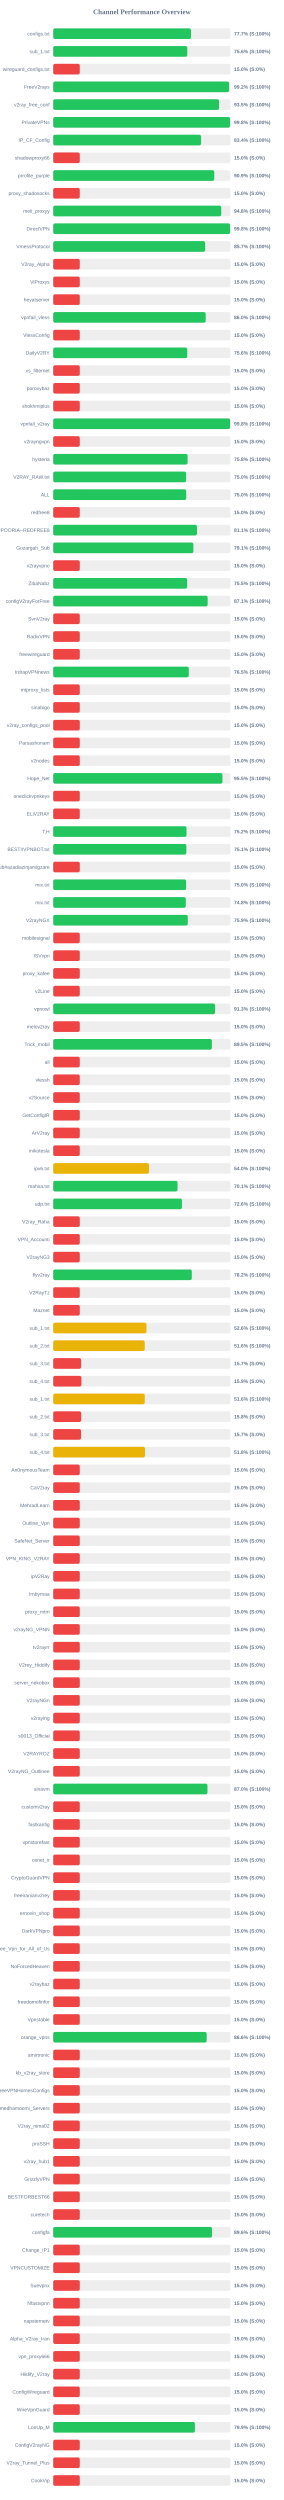
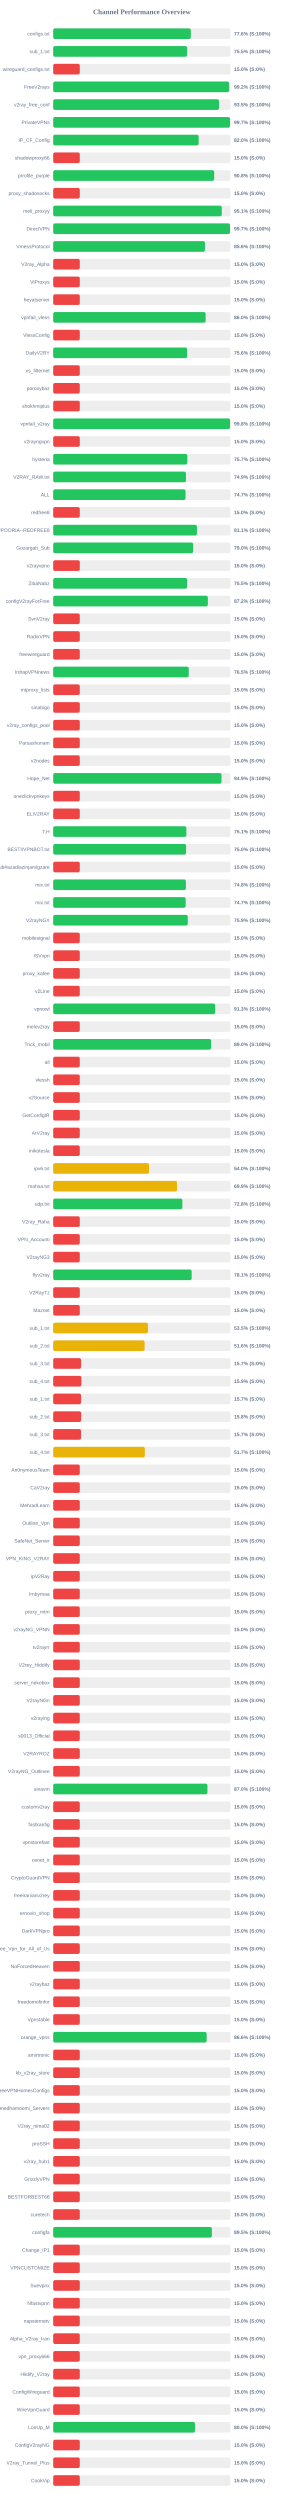
<svg xmlns="http://www.w3.org/2000/svg" width="800" height="7050" version="1.1">
  <style>
        .row { font: 14px Arial; fill: #64748b; }
        .score { font: bold 14px Arial; fill: #64748b; }
    </style>
  <text x="400" y="40" text-anchor="middle" font-size="20px" font-weight="bold" fill="#64748b">Channel Performance Overview</text>
  <rect x="150" y="80" width="500" height="30" fill="#eee" rx="5" />
-   <rect x="150" y="80" width="388.5" height="30" fill="#22c55e" rx="5" />
+   <rect x="150" y="80" width="388.1" height="30" fill="#22c55e" rx="5" />
  <text x="140" y="100" text-anchor="end" class="row">configs.txt</text>
-   <text x="660" y="100" text-anchor="start" class="score">77.7% (S:100%)</text>
+   <text x="660" y="100" text-anchor="start" class="score">77.6% (S:100%)</text>
  <rect x="150" y="130" width="500" height="30" fill="#eee" rx="5" />
-   <rect x="150" y="130" width="378.2" height="30" fill="#22c55e" rx="5" />
+   <rect x="150" y="130" width="377.75" height="30" fill="#22c55e" rx="5" />
  <text x="140" y="150" text-anchor="end" class="row">sub_1.txt</text>
-   <text x="660" y="150" text-anchor="start" class="score">75.6% (S:100%)</text>
+   <text x="660" y="150" text-anchor="start" class="score">75.5% (S:100%)</text>
  <rect x="150" y="180" width="500" height="30" fill="#eee" rx="5" />
  <rect x="150" y="180" width="75.0" height="30" fill="#ef4444" rx="5" />
  <text x="140" y="200" text-anchor="end" class="row">wireguard_configs.txt</text>
  <text x="660" y="200" text-anchor="start" class="score">15.0% (S:0%)</text>
  <rect x="150" y="230" width="500" height="30" fill="#eee" rx="5" />
  <rect x="150" y="230" width="495.9" height="30" fill="#22c55e" rx="5" />
  <text x="140" y="250" text-anchor="end" class="row">FreeV2rays</text>
  <text x="660" y="250" text-anchor="start" class="score">99.2% (S:100%)</text>
  <rect x="150" y="280" width="500" height="30" fill="#eee" rx="5" />
-   <rect x="150" y="280" width="467.7" height="30" fill="#22c55e" rx="5" />
+   <rect x="150" y="280" width="467.55" height="30" fill="#22c55e" rx="5" />
  <text x="140" y="300" text-anchor="end" class="row">v2ray_free_conf</text>
  <text x="660" y="300" text-anchor="start" class="score">93.5% (S:100%)</text>
  <rect x="150" y="330" width="500" height="30" fill="#eee" rx="5" />
-   <rect x="150" y="330" width="498.85" height="30" fill="#22c55e" rx="5" />
+   <rect x="150" y="330" width="498.6" height="30" fill="#22c55e" rx="5" />
  <text x="140" y="350" text-anchor="end" class="row">PrivateVPNs</text>
-   <text x="660" y="350" text-anchor="start" class="score">99.8% (S:100%)</text>
+   <text x="660" y="350" text-anchor="start" class="score">99.7% (S:100%)</text>
  <rect x="150" y="380" width="500" height="30" fill="#eee" rx="5" />
-   <rect x="150" y="380" width="416.9" height="30" fill="#22c55e" rx="5" />
+   <rect x="150" y="380" width="410.2" height="30" fill="#22c55e" rx="5" />
  <text x="140" y="400" text-anchor="end" class="row">IP_CF_Config</text>
-   <text x="660" y="400" text-anchor="start" class="score">83.4% (S:100%)</text>
+   <text x="660" y="400" text-anchor="start" class="score">82.0% (S:100%)</text>
  <rect x="150" y="430" width="500" height="30" fill="#eee" rx="5" />
  <rect x="150" y="430" width="75.0" height="30" fill="#ef4444" rx="5" />
  <text x="140" y="450" text-anchor="end" class="row">shadowproxy66</text>
  <text x="660" y="450" text-anchor="start" class="score">15.0% (S:0%)</text>
  <rect x="150" y="480" width="500" height="30" fill="#eee" rx="5" />
-   <rect x="150" y="480" width="454.3" height="30" fill="#22c55e" rx="5" />
+   <rect x="150" y="480" width="454.05" height="30" fill="#22c55e" rx="5" />
  <text x="140" y="500" text-anchor="end" class="row">prrofile_purple</text>
-   <text x="660" y="500" text-anchor="start" class="score">90.9% (S:100%)</text>
+   <text x="660" y="500" text-anchor="start" class="score">90.8% (S:100%)</text>
  <rect x="150" y="530" width="500" height="30" fill="#eee" rx="5" />
  <rect x="150" y="530" width="75.0" height="30" fill="#ef4444" rx="5" />
  <text x="140" y="550" text-anchor="end" class="row">proxy_shadosocks</text>
  <text x="660" y="550" text-anchor="start" class="score">15.0% (S:0%)</text>
  <rect x="150" y="580" width="500" height="30" fill="#eee" rx="5" />
-   <rect x="150" y="580" width="473.95" height="30" fill="#22c55e" rx="5" />
+   <rect x="150" y="580" width="475.45" height="30" fill="#22c55e" rx="5" />
  <text x="140" y="600" text-anchor="end" class="row">meli_proxyy</text>
-   <text x="660" y="600" text-anchor="start" class="score">94.8% (S:100%)</text>
+   <text x="660" y="600" text-anchor="start" class="score">95.1% (S:100%)</text>
  <rect x="150" y="630" width="500" height="30" fill="#eee" rx="5" />
-   <rect x="150" y="630" width="498.85" height="30" fill="#22c55e" rx="5" />
+   <rect x="150" y="630" width="498.6" height="30" fill="#22c55e" rx="5" />
  <text x="140" y="650" text-anchor="end" class="row">DirectVPN</text>
-   <text x="660" y="650" text-anchor="start" class="score">99.8% (S:100%)</text>
+   <text x="660" y="650" text-anchor="start" class="score">99.7% (S:100%)</text>
  <rect x="150" y="680" width="500" height="30" fill="#eee" rx="5" />
-   <rect x="150" y="680" width="428.5" height="30" fill="#22c55e" rx="5" />
+   <rect x="150" y="680" width="428.0" height="30" fill="#22c55e" rx="5" />
  <text x="140" y="700" text-anchor="end" class="row">VmessProtocol</text>
-   <text x="660" y="700" text-anchor="start" class="score">85.7% (S:100%)</text>
+   <text x="660" y="700" text-anchor="start" class="score">85.6% (S:100%)</text>
  <rect x="150" y="730" width="500" height="30" fill="#eee" rx="5" />
  <rect x="150" y="730" width="75.0" height="30" fill="#ef4444" rx="5" />
  <text x="140" y="750" text-anchor="end" class="row">V2ray_Alpha</text>
  <text x="660" y="750" text-anchor="start" class="score">15.0% (S:0%)</text>
  <rect x="150" y="780" width="500" height="30" fill="#eee" rx="5" />
  <rect x="150" y="780" width="75.0" height="30" fill="#ef4444" rx="5" />
  <text x="140" y="800" text-anchor="end" class="row">ViProxys</text>
  <text x="660" y="800" text-anchor="start" class="score">15.0% (S:0%)</text>
  <rect x="150" y="830" width="500" height="30" fill="#eee" rx="5" />
  <rect x="150" y="830" width="75.0" height="30" fill="#ef4444" rx="5" />
  <text x="140" y="850" text-anchor="end" class="row">heyatserver</text>
  <text x="660" y="850" text-anchor="start" class="score">15.0% (S:0%)</text>
  <rect x="150" y="880" width="500" height="30" fill="#eee" rx="5" />
-   <rect x="150" y="880" width="430.0" height="30" fill="#22c55e" rx="5" />
+   <rect x="150" y="880" width="429.95" height="30" fill="#22c55e" rx="5" />
  <text x="140" y="900" text-anchor="end" class="row">vpnfail_vless</text>
  <text x="660" y="900" text-anchor="start" class="score">86.0% (S:100%)</text>
  <rect x="150" y="930" width="500" height="30" fill="#eee" rx="5" />
  <rect x="150" y="930" width="75.0" height="30" fill="#ef4444" rx="5" />
  <text x="140" y="950" text-anchor="end" class="row">VlessConfig</text>
  <text x="660" y="950" text-anchor="start" class="score">15.0% (S:0%)</text>
  <rect x="150" y="980" width="500" height="30" fill="#eee" rx="5" />
-   <rect x="150" y="980" width="378.1" height="30" fill="#22c55e" rx="5" />
+   <rect x="150" y="980" width="377.8" height="30" fill="#22c55e" rx="5" />
  <text x="140" y="1000" text-anchor="end" class="row">DailyV2RY</text>
  <text x="660" y="1000" text-anchor="start" class="score">75.6% (S:100%)</text>
  <rect x="150" y="1030" width="500" height="30" fill="#eee" rx="5" />
  <rect x="150" y="1030" width="75.0" height="30" fill="#ef4444" rx="5" />
  <text x="140" y="1050" text-anchor="end" class="row">xs_filternet</text>
  <text x="660" y="1050" text-anchor="start" class="score">15.0% (S:0%)</text>
  <rect x="150" y="1080" width="500" height="30" fill="#eee" rx="5" />
  <rect x="150" y="1080" width="75.0" height="30" fill="#ef4444" rx="5" />
  <text x="140" y="1100" text-anchor="end" class="row">poroxybaz</text>
  <text x="660" y="1100" text-anchor="start" class="score">15.0% (S:0%)</text>
  <rect x="150" y="1130" width="500" height="30" fill="#eee" rx="5" />
  <rect x="150" y="1130" width="75.0" height="30" fill="#ef4444" rx="5" />
  <text x="140" y="1150" text-anchor="end" class="row">shokhmiplus</text>
  <text x="660" y="1150" text-anchor="start" class="score">15.0% (S:0%)</text>
  <rect x="150" y="1180" width="500" height="30" fill="#eee" rx="5" />
-   <rect x="150" y="1180" width="498.85" height="30" fill="#22c55e" rx="5" />
+   <rect x="150" y="1180" width="498.8" height="30" fill="#22c55e" rx="5" />
  <text x="140" y="1200" text-anchor="end" class="row">vpnfail_v2ray</text>
  <text x="660" y="1200" text-anchor="start" class="score">99.8% (S:100%)</text>
  <rect x="150" y="1230" width="500" height="30" fill="#eee" rx="5" />
  <rect x="150" y="1230" width="75.0" height="30" fill="#ef4444" rx="5" />
  <text x="140" y="1250" text-anchor="end" class="row">v2rayngvpn</text>
  <text x="660" y="1250" text-anchor="start" class="score">15.0% (S:0%)</text>
  <rect x="150" y="1280" width="500" height="30" fill="#eee" rx="5" />
-   <rect x="150" y="1280" width="379.05" height="30" fill="#22c55e" rx="5" />
+   <rect x="150" y="1280" width="378.3" height="30" fill="#22c55e" rx="5" />
  <text x="140" y="1300" text-anchor="end" class="row">hysteria</text>
-   <text x="660" y="1300" text-anchor="start" class="score">75.8% (S:100%)</text>
+   <text x="660" y="1300" text-anchor="start" class="score">75.7% (S:100%)</text>
  <rect x="150" y="1330" width="500" height="30" fill="#eee" rx="5" />
-   <rect x="150" y="1330" width="374.75" height="30" fill="#22c55e" rx="5" />
+   <rect x="150" y="1330" width="374.45" height="30" fill="#22c55e" rx="5" />
  <text x="140" y="1350" text-anchor="end" class="row">V2RAY_RAW.txt</text>
-   <text x="660" y="1350" text-anchor="start" class="score">75.0% (S:100%)</text>
+   <text x="660" y="1350" text-anchor="start" class="score">74.9% (S:100%)</text>
  <rect x="150" y="1380" width="500" height="30" fill="#eee" rx="5" />
-   <rect x="150" y="1380" width="375.15" height="30" fill="#22c55e" rx="5" />
+   <rect x="150" y="1380" width="373.25" height="30" fill="#22c55e" rx="5" />
  <text x="140" y="1400" text-anchor="end" class="row">ALL</text>
-   <text x="660" y="1400" text-anchor="start" class="score">75.0% (S:100%)</text>
+   <text x="660" y="1400" text-anchor="start" class="score">74.7% (S:100%)</text>
  <rect x="150" y="1430" width="500" height="30" fill="#eee" rx="5" />
  <rect x="150" y="1430" width="75.0" height="30" fill="#ef4444" rx="5" />
  <text x="140" y="1450" text-anchor="end" class="row">redfree8</text>
  <text x="660" y="1450" text-anchor="start" class="score">15.0% (S:0%)</text>
  <rect x="150" y="1480" width="500" height="30" fill="#eee" rx="5" />
-   <rect x="150" y="1480" width="405.45" height="30" fill="#22c55e" rx="5" />
+   <rect x="150" y="1480" width="405.35" height="30" fill="#22c55e" rx="5" />
  <text x="140" y="1500" text-anchor="end" class="row">POORIA--REDFREE8.txt#POORIA--REDFREE8</text>
  <text x="660" y="1500" text-anchor="start" class="score">81.1% (S:100%)</text>
  <rect x="150" y="1530" width="500" height="30" fill="#eee" rx="5" />
-   <rect x="150" y="1530" width="395.3" height="30" fill="#22c55e" rx="5" />
+   <rect x="150" y="1530" width="394.75" height="30" fill="#22c55e" rx="5" />
  <text x="140" y="1550" text-anchor="end" class="row">Gozargah_Sub</text>
-   <text x="660" y="1550" text-anchor="start" class="score">79.1% (S:100%)</text>
+   <text x="660" y="1550" text-anchor="start" class="score">79.0% (S:100%)</text>
  <rect x="150" y="1580" width="500" height="30" fill="#eee" rx="5" />
  <rect x="150" y="1580" width="75.0" height="30" fill="#ef4444" rx="5" />
  <text x="140" y="1600" text-anchor="end" class="row">v2rayvpno</text>
  <text x="660" y="1600" text-anchor="start" class="score">15.0% (S:0%)</text>
  <rect x="150" y="1630" width="500" height="30" fill="#eee" rx="5" />
-   <rect x="150" y="1630" width="377.75" height="30" fill="#22c55e" rx="5" />
+   <rect x="150" y="1630" width="377.7" height="30" fill="#22c55e" rx="5" />
  <text x="140" y="1650" text-anchor="end" class="row">ZibaNabz</text>
  <text x="660" y="1650" text-anchor="start" class="score">75.5% (S:100%)</text>
  <rect x="150" y="1680" width="500" height="30" fill="#eee" rx="5" />
-   <rect x="150" y="1680" width="435.6" height="30" fill="#22c55e" rx="5" />
+   <rect x="150" y="1680" width="436.15" height="30" fill="#22c55e" rx="5" />
  <text x="140" y="1700" text-anchor="end" class="row">configV2rayForFree</text>
-   <text x="660" y="1700" text-anchor="start" class="score">87.1% (S:100%)</text>
+   <text x="660" y="1700" text-anchor="start" class="score">87.2% (S:100%)</text>
  <rect x="150" y="1730" width="500" height="30" fill="#eee" rx="5" />
  <rect x="150" y="1730" width="75.0" height="30" fill="#ef4444" rx="5" />
  <text x="140" y="1750" text-anchor="end" class="row">SvnV2ray</text>
  <text x="660" y="1750" text-anchor="start" class="score">15.0% (S:0%)</text>
  <rect x="150" y="1780" width="500" height="30" fill="#eee" rx="5" />
  <rect x="150" y="1780" width="75.0" height="30" fill="#ef4444" rx="5" />
  <text x="140" y="1800" text-anchor="end" class="row">RadixVPN</text>
  <text x="660" y="1800" text-anchor="start" class="score">15.0% (S:0%)</text>
  <rect x="150" y="1830" width="500" height="30" fill="#eee" rx="5" />
  <rect x="150" y="1830" width="75.0" height="30" fill="#ef4444" rx="5" />
  <text x="140" y="1850" text-anchor="end" class="row">freewireguard</text>
  <text x="660" y="1850" text-anchor="start" class="score">15.0% (S:0%)</text>
  <rect x="150" y="1880" width="500" height="30" fill="#eee" rx="5" />
-   <rect x="150" y="1880" width="382.3" height="30" fill="#22c55e" rx="5" />
+   <rect x="150" y="1880" width="382.25" height="30" fill="#22c55e" rx="5" />
  <text x="140" y="1900" text-anchor="end" class="row">IrdrapVPNnews</text>
  <text x="660" y="1900" text-anchor="start" class="score">76.5% (S:100%)</text>
  <rect x="150" y="1930" width="500" height="30" fill="#eee" rx="5" />
  <rect x="150" y="1930" width="75.0" height="30" fill="#ef4444" rx="5" />
  <text x="140" y="1950" text-anchor="end" class="row">mtproxy_lists</text>
  <text x="660" y="1950" text-anchor="start" class="score">15.0% (S:0%)</text>
  <rect x="150" y="1980" width="500" height="30" fill="#eee" rx="5" />
  <rect x="150" y="1980" width="75.0" height="30" fill="#ef4444" rx="5" />
  <text x="140" y="2000" text-anchor="end" class="row">sinabigo</text>
  <text x="660" y="2000" text-anchor="start" class="score">15.0% (S:0%)</text>
  <rect x="150" y="2030" width="500" height="30" fill="#eee" rx="5" />
  <rect x="150" y="2030" width="75.0" height="30" fill="#ef4444" rx="5" />
  <text x="140" y="2050" text-anchor="end" class="row">v2ray_configs_pool</text>
  <text x="660" y="2050" text-anchor="start" class="score">15.0% (S:0%)</text>
  <rect x="150" y="2080" width="500" height="30" fill="#eee" rx="5" />
  <rect x="150" y="2080" width="75.0" height="30" fill="#ef4444" rx="5" />
  <text x="140" y="2100" text-anchor="end" class="row">Parsashonam</text>
  <text x="660" y="2100" text-anchor="start" class="score">15.0% (S:0%)</text>
  <rect x="150" y="2130" width="500" height="30" fill="#eee" rx="5" />
  <rect x="150" y="2130" width="75.0" height="30" fill="#ef4444" rx="5" />
  <text x="140" y="2150" text-anchor="end" class="row">v2nodes</text>
  <text x="660" y="2150" text-anchor="start" class="score">15.0% (S:0%)</text>
  <rect x="150" y="2180" width="500" height="30" fill="#eee" rx="5" />
-   <rect x="150" y="2180" width="477.35" height="30" fill="#22c55e" rx="5" />
+   <rect x="150" y="2180" width="474.65" height="30" fill="#22c55e" rx="5" />
  <text x="140" y="2200" text-anchor="end" class="row">Hope_Net</text>
-   <text x="660" y="2200" text-anchor="start" class="score">95.5% (S:100%)</text>
+   <text x="660" y="2200" text-anchor="start" class="score">94.9% (S:100%)</text>
  <rect x="150" y="2230" width="500" height="30" fill="#eee" rx="5" />
  <rect x="150" y="2230" width="75.0" height="30" fill="#ef4444" rx="5" />
  <text x="140" y="2250" text-anchor="end" class="row">oneclickvpnkeys</text>
  <text x="660" y="2250" text-anchor="start" class="score">15.0% (S:0%)</text>
  <rect x="150" y="2280" width="500" height="30" fill="#eee" rx="5" />
  <rect x="150" y="2280" width="75.0" height="30" fill="#ef4444" rx="5" />
  <text x="140" y="2300" text-anchor="end" class="row">ELiV2RAY</text>
  <text x="660" y="2300" text-anchor="start" class="score">15.0% (S:0%)</text>
  <rect x="150" y="2330" width="500" height="30" fill="#eee" rx="5" />
-   <rect x="150" y="2330" width="376.05" height="30" fill="#22c55e" rx="5" />
+   <rect x="150" y="2330" width="375.6" height="30" fill="#22c55e" rx="5" />
  <text x="140" y="2350" text-anchor="end" class="row">T,H</text>
-   <text x="660" y="2350" text-anchor="start" class="score">75.2% (S:100%)</text>
+   <text x="660" y="2350" text-anchor="start" class="score">75.1% (S:100%)</text>
  <rect x="150" y="2380" width="500" height="30" fill="#eee" rx="5" />
-   <rect x="150" y="2380" width="375.45" height="30" fill="#22c55e" rx="5" />
+   <rect x="150" y="2380" width="374.75" height="30" fill="#22c55e" rx="5" />
  <text x="140" y="2400" text-anchor="end" class="row">BESTIIVPNBOT.txt</text>
-   <text x="660" y="2400" text-anchor="start" class="score">75.1% (S:100%)</text>
+   <text x="660" y="2400" text-anchor="start" class="score">75.0% (S:100%)</text>
  <rect x="150" y="2430" width="500" height="30" fill="#eee" rx="5" />
  <rect x="150" y="2430" width="75.0" height="30" fill="#ef4444" rx="5" />
  <text x="140" y="2450" text-anchor="end" class="row">Sub#azadiazinjamigzare</text>
  <text x="660" y="2450" text-anchor="start" class="score">15.0% (S:0%)</text>
  <rect x="150" y="2480" width="500" height="30" fill="#eee" rx="5" />
-   <rect x="150" y="2480" width="374.75" height="30" fill="#22c55e" rx="5" />
+   <rect x="150" y="2480" width="374.2" height="30" fill="#22c55e" rx="5" />
  <text x="140" y="2500" text-anchor="end" class="row">mix.txt</text>
-   <text x="660" y="2500" text-anchor="start" class="score">75.0% (S:100%)</text>
+   <text x="660" y="2500" text-anchor="start" class="score">74.8% (S:100%)</text>
  <rect x="150" y="2530" width="500" height="30" fill="#eee" rx="5" />
-   <rect x="150" y="2530" width="373.9" height="30" fill="#22c55e" rx="5" />
+   <rect x="150" y="2530" width="373.6" height="30" fill="#22c55e" rx="5" />
  <text x="140" y="2550" text-anchor="end" class="row">mix.txt</text>
-   <text x="660" y="2550" text-anchor="start" class="score">74.8% (S:100%)</text>
+   <text x="660" y="2550" text-anchor="start" class="score">74.7% (S:100%)</text>
  <rect x="150" y="2580" width="500" height="30" fill="#eee" rx="5" />
  <rect x="150" y="2580" width="379.55" height="30" fill="#22c55e" rx="5" />
  <text x="140" y="2600" text-anchor="end" class="row">V2rayNGX</text>
  <text x="660" y="2600" text-anchor="start" class="score">75.9% (S:100%)</text>
  <rect x="150" y="2630" width="500" height="30" fill="#eee" rx="5" />
  <rect x="150" y="2630" width="75.0" height="30" fill="#ef4444" rx="5" />
  <text x="140" y="2650" text-anchor="end" class="row">mobilesignal</text>
  <text x="660" y="2650" text-anchor="start" class="score">15.0% (S:0%)</text>
  <rect x="150" y="2680" width="500" height="30" fill="#eee" rx="5" />
  <rect x="150" y="2680" width="75.0" height="30" fill="#ef4444" rx="5" />
  <text x="140" y="2700" text-anchor="end" class="row">ISVvpn</text>
  <text x="660" y="2700" text-anchor="start" class="score">15.0% (S:0%)</text>
  <rect x="150" y="2730" width="500" height="30" fill="#eee" rx="5" />
  <rect x="150" y="2730" width="75.0" height="30" fill="#ef4444" rx="5" />
  <text x="140" y="2750" text-anchor="end" class="row">proxy_kafee</text>
  <text x="660" y="2750" text-anchor="start" class="score">15.0% (S:0%)</text>
  <rect x="150" y="2780" width="500" height="30" fill="#eee" rx="5" />
  <rect x="150" y="2780" width="75.0" height="30" fill="#ef4444" rx="5" />
  <text x="140" y="2800" text-anchor="end" class="row">v2Line</text>
  <text x="660" y="2800" text-anchor="start" class="score">15.0% (S:0%)</text>
  <rect x="150" y="2830" width="500" height="30" fill="#eee" rx="5" />
-   <rect x="150" y="2830" width="456.55" height="30" fill="#22c55e" rx="5" />
+   <rect x="150" y="2830" width="456.7" height="30" fill="#22c55e" rx="5" />
  <text x="140" y="2850" text-anchor="end" class="row">vpnowl</text>
  <text x="660" y="2850" text-anchor="start" class="score">91.3% (S:100%)</text>
  <rect x="150" y="2880" width="500" height="30" fill="#eee" rx="5" />
  <rect x="150" y="2880" width="75.0" height="30" fill="#ef4444" rx="5" />
  <text x="140" y="2900" text-anchor="end" class="row">melov2ray</text>
  <text x="660" y="2900" text-anchor="start" class="score">15.0% (S:0%)</text>
  <rect x="150" y="2930" width="500" height="30" fill="#eee" rx="5" />
-   <rect x="150" y="2930" width="447.55" height="30" fill="#22c55e" rx="5" />
+   <rect x="150" y="2930" width="445.25" height="30" fill="#22c55e" rx="5" />
  <text x="140" y="2950" text-anchor="end" class="row">Trick_mobil</text>
-   <text x="660" y="2950" text-anchor="start" class="score">89.5% (S:100%)</text>
+   <text x="660" y="2950" text-anchor="start" class="score">89.0% (S:100%)</text>
  <rect x="150" y="2980" width="500" height="30" fill="#eee" rx="5" />
  <rect x="150" y="2980" width="75.0" height="30" fill="#ef4444" rx="5" />
  <text x="140" y="3000" text-anchor="end" class="row">all</text>
  <text x="660" y="3000" text-anchor="start" class="score">15.0% (S:0%)</text>
  <rect x="150" y="3030" width="500" height="30" fill="#eee" rx="5" />
  <rect x="150" y="3030" width="75.0" height="30" fill="#ef4444" rx="5" />
  <text x="140" y="3050" text-anchor="end" class="row">vlessh</text>
  <text x="660" y="3050" text-anchor="start" class="score">15.0% (S:0%)</text>
  <rect x="150" y="3080" width="500" height="30" fill="#eee" rx="5" />
  <rect x="150" y="3080" width="75.0" height="30" fill="#ef4444" rx="5" />
  <text x="140" y="3100" text-anchor="end" class="row">v2Source</text>
  <text x="660" y="3100" text-anchor="start" class="score">15.0% (S:0%)</text>
  <rect x="150" y="3130" width="500" height="30" fill="#eee" rx="5" />
  <rect x="150" y="3130" width="75.0" height="30" fill="#ef4444" rx="5" />
  <text x="140" y="3150" text-anchor="end" class="row">GetConfigIR</text>
  <text x="660" y="3150" text-anchor="start" class="score">15.0% (S:0%)</text>
  <rect x="150" y="3180" width="500" height="30" fill="#eee" rx="5" />
  <rect x="150" y="3180" width="75.0" height="30" fill="#ef4444" rx="5" />
  <text x="140" y="3200" text-anchor="end" class="row">ArV2ray</text>
  <text x="660" y="3200" text-anchor="start" class="score">15.0% (S:0%)</text>
  <rect x="150" y="3230" width="500" height="30" fill="#eee" rx="5" />
  <rect x="150" y="3230" width="75.0" height="30" fill="#ef4444" rx="5" />
  <text x="140" y="3250" text-anchor="end" class="row">inikotesla</text>
  <text x="660" y="3250" text-anchor="start" class="score">15.0% (S:0%)</text>
  <rect x="150" y="3280" width="500" height="30" fill="#eee" rx="5" />
  <rect x="150" y="3280" width="270.25" height="30" fill="#eab308" rx="5" />
  <text x="140" y="3300" text-anchor="end" class="row">ipv6.txt</text>
  <text x="660" y="3300" text-anchor="start" class="score">54.0% (S:100%)</text>
  <rect x="150" y="3330" width="500" height="30" fill="#eee" rx="5" />
-   <rect x="150" y="3330" width="350.65" height="30" fill="#22c55e" rx="5" />
+   <rect x="150" y="3330" width="349.3" height="30" fill="#eab308" rx="5" />
  <text x="140" y="3350" text-anchor="end" class="row">mahsa.txt</text>
-   <text x="660" y="3350" text-anchor="start" class="score">70.1% (S:100%)</text>
+   <text x="660" y="3350" text-anchor="start" class="score">69.9% (S:100%)</text>
  <rect x="150" y="3380" width="500" height="30" fill="#eee" rx="5" />
-   <rect x="150" y="3380" width="363.1" height="30" fill="#22c55e" rx="5" />
+   <rect x="150" y="3380" width="364.25" height="30" fill="#22c55e" rx="5" />
  <text x="140" y="3400" text-anchor="end" class="row">udp.txt</text>
-   <text x="660" y="3400" text-anchor="start" class="score">72.6% (S:100%)</text>
+   <text x="660" y="3400" text-anchor="start" class="score">72.8% (S:100%)</text>
  <rect x="150" y="3430" width="500" height="30" fill="#eee" rx="5" />
  <rect x="150" y="3430" width="75.0" height="30" fill="#ef4444" rx="5" />
  <text x="140" y="3450" text-anchor="end" class="row">V2ray_Raha</text>
  <text x="660" y="3450" text-anchor="start" class="score">15.0% (S:0%)</text>
  <rect x="150" y="3480" width="500" height="30" fill="#eee" rx="5" />
  <rect x="150" y="3480" width="75.0" height="30" fill="#ef4444" rx="5" />
  <text x="140" y="3500" text-anchor="end" class="row">VPN_Accounti</text>
  <text x="660" y="3500" text-anchor="start" class="score">15.0% (S:0%)</text>
  <rect x="150" y="3530" width="500" height="30" fill="#eee" rx="5" />
  <rect x="150" y="3530" width="75.0" height="30" fill="#ef4444" rx="5" />
  <text x="140" y="3550" text-anchor="end" class="row">V2rayNG3</text>
  <text x="660" y="3550" text-anchor="start" class="score">15.0% (S:0%)</text>
  <rect x="150" y="3580" width="500" height="30" fill="#eee" rx="5" />
-   <rect x="150" y="3580" width="390.9" height="30" fill="#22c55e" rx="5" />
+   <rect x="150" y="3580" width="390.55" height="30" fill="#22c55e" rx="5" />
  <text x="140" y="3600" text-anchor="end" class="row">flyv2ray</text>
-   <text x="660" y="3600" text-anchor="start" class="score">78.2% (S:100%)</text>
+   <text x="660" y="3600" text-anchor="start" class="score">78.1% (S:100%)</text>
  <rect x="150" y="3630" width="500" height="30" fill="#eee" rx="5" />
  <rect x="150" y="3630" width="75.0" height="30" fill="#ef4444" rx="5" />
  <text x="140" y="3650" text-anchor="end" class="row">V2RayTz</text>
  <text x="660" y="3650" text-anchor="start" class="score">15.0% (S:0%)</text>
  <rect x="150" y="3680" width="500" height="30" fill="#eee" rx="5" />
  <rect x="150" y="3680" width="75.0" height="30" fill="#ef4444" rx="5" />
  <text x="140" y="3700" text-anchor="end" class="row">Maznet</text>
  <text x="660" y="3700" text-anchor="start" class="score">15.0% (S:0%)</text>
  <rect x="150" y="3730" width="500" height="30" fill="#eee" rx="5" />
-   <rect x="150" y="3730" width="263.05" height="30" fill="#eab308" rx="5" />
+   <rect x="150" y="3730" width="267.45" height="30" fill="#eab308" rx="5" />
  <text x="140" y="3750" text-anchor="end" class="row">sub_1.txt</text>
-   <text x="660" y="3750" text-anchor="start" class="score">52.6% (S:100%)</text>
+   <text x="660" y="3750" text-anchor="start" class="score">53.5% (S:100%)</text>
  <rect x="150" y="3780" width="500" height="30" fill="#eee" rx="5" />
-   <rect x="150" y="3780" width="258.2" height="30" fill="#eab308" rx="5" />
+   <rect x="150" y="3780" width="257.8" height="30" fill="#eab308" rx="5" />
  <text x="140" y="3800" text-anchor="end" class="row">sub_2.txt</text>
  <text x="660" y="3800" text-anchor="start" class="score">51.6% (S:100%)</text>
  <rect x="150" y="3830" width="500" height="30" fill="#eee" rx="5" />
  <rect x="150" y="3830" width="78.65" height="30" fill="#ef4444" rx="5" />
  <text x="140" y="3850" text-anchor="end" class="row">sub_3.txt</text>
  <text x="660" y="3850" text-anchor="start" class="score">15.7% (S:0%)</text>
  <rect x="150" y="3880" width="500" height="30" fill="#eee" rx="5" />
  <rect x="150" y="3880" width="79.6" height="30" fill="#ef4444" rx="5" />
  <text x="140" y="3900" text-anchor="end" class="row">sub_4.txt</text>
  <text x="660" y="3900" text-anchor="start" class="score">15.9% (S:0%)</text>
  <rect x="150" y="3930" width="500" height="30" fill="#eee" rx="5" />
-   <rect x="150" y="3930" width="258.2" height="30" fill="#eab308" rx="5" />
+   <rect x="150" y="3930" width="78.65" height="30" fill="#ef4444" rx="5" />
  <text x="140" y="3950" text-anchor="end" class="row">sub_1.txt</text>
-   <text x="660" y="3950" text-anchor="start" class="score">51.6% (S:100%)</text>
+   <text x="660" y="3950" text-anchor="start" class="score">15.7% (S:0%)</text>
  <rect x="150" y="3980" width="500" height="30" fill="#eee" rx="5" />
  <rect x="150" y="3980" width="78.9" height="30" fill="#ef4444" rx="5" />
  <text x="140" y="4000" text-anchor="end" class="row">sub_2.txt</text>
  <text x="660" y="4000" text-anchor="start" class="score">15.8% (S:0%)</text>
  <rect x="150" y="4030" width="500" height="30" fill="#eee" rx="5" />
  <rect x="150" y="4030" width="78.5" height="30" fill="#ef4444" rx="5" />
  <text x="140" y="4050" text-anchor="end" class="row">sub_3.txt</text>
  <text x="660" y="4050" text-anchor="start" class="score">15.7% (S:0%)</text>
  <rect x="150" y="4080" width="500" height="30" fill="#eee" rx="5" />
-   <rect x="150" y="4080" width="258.8" height="30" fill="#eab308" rx="5" />
+   <rect x="150" y="4080" width="258.4" height="30" fill="#eab308" rx="5" />
  <text x="140" y="4100" text-anchor="end" class="row">sub_4.txt</text>
-   <text x="660" y="4100" text-anchor="start" class="score">51.8% (S:100%)</text>
+   <text x="660" y="4100" text-anchor="start" class="score">51.7% (S:100%)</text>
  <rect x="150" y="4130" width="500" height="30" fill="#eee" rx="5" />
  <rect x="150" y="4130" width="75.0" height="30" fill="#ef4444" rx="5" />
  <text x="140" y="4150" text-anchor="end" class="row">An0nymousTeam</text>
  <text x="660" y="4150" text-anchor="start" class="score">15.0% (S:0%)</text>
  <rect x="150" y="4180" width="500" height="30" fill="#eee" rx="5" />
  <rect x="150" y="4180" width="75.0" height="30" fill="#ef4444" rx="5" />
  <text x="140" y="4200" text-anchor="end" class="row">CaV2ray</text>
  <text x="660" y="4200" text-anchor="start" class="score">15.0% (S:0%)</text>
  <rect x="150" y="4230" width="500" height="30" fill="#eee" rx="5" />
  <rect x="150" y="4230" width="75.0" height="30" fill="#ef4444" rx="5" />
  <text x="140" y="4250" text-anchor="end" class="row">MehradLearn</text>
  <text x="660" y="4250" text-anchor="start" class="score">15.0% (S:0%)</text>
  <rect x="150" y="4280" width="500" height="30" fill="#eee" rx="5" />
  <rect x="150" y="4280" width="75.0" height="30" fill="#ef4444" rx="5" />
  <text x="140" y="4300" text-anchor="end" class="row">Outline_Vpn</text>
  <text x="660" y="4300" text-anchor="start" class="score">15.0% (S:0%)</text>
  <rect x="150" y="4330" width="500" height="30" fill="#eee" rx="5" />
  <rect x="150" y="4330" width="75.0" height="30" fill="#ef4444" rx="5" />
  <text x="140" y="4350" text-anchor="end" class="row">SafeNet_Server</text>
  <text x="660" y="4350" text-anchor="start" class="score">15.0% (S:0%)</text>
  <rect x="150" y="4380" width="500" height="30" fill="#eee" rx="5" />
  <rect x="150" y="4380" width="75.0" height="30" fill="#ef4444" rx="5" />
  <text x="140" y="4400" text-anchor="end" class="row">VPN_KING_V2RAY</text>
  <text x="660" y="4400" text-anchor="start" class="score">15.0% (S:0%)</text>
  <rect x="150" y="4430" width="500" height="30" fill="#eee" rx="5" />
  <rect x="150" y="4430" width="75.0" height="30" fill="#ef4444" rx="5" />
  <text x="140" y="4450" text-anchor="end" class="row">ipV2Ray</text>
  <text x="660" y="4450" text-anchor="start" class="score">15.0% (S:0%)</text>
  <rect x="150" y="4480" width="500" height="30" fill="#eee" rx="5" />
  <rect x="150" y="4480" width="75.0" height="30" fill="#ef4444" rx="5" />
  <text x="140" y="4500" text-anchor="end" class="row">lrnbymaa</text>
  <text x="660" y="4500" text-anchor="start" class="score">15.0% (S:0%)</text>
  <rect x="150" y="4530" width="500" height="30" fill="#eee" rx="5" />
  <rect x="150" y="4530" width="75.0" height="30" fill="#ef4444" rx="5" />
  <text x="140" y="4550" text-anchor="end" class="row">proxy_mtm</text>
  <text x="660" y="4550" text-anchor="start" class="score">15.0% (S:0%)</text>
  <rect x="150" y="4580" width="500" height="30" fill="#eee" rx="5" />
  <rect x="150" y="4580" width="75.0" height="30" fill="#ef4444" rx="5" />
  <text x="140" y="4600" text-anchor="end" class="row">v2rayNG_VPNN</text>
  <text x="660" y="4600" text-anchor="start" class="score">15.0% (S:0%)</text>
  <rect x="150" y="4630" width="500" height="30" fill="#eee" rx="5" />
  <rect x="150" y="4630" width="75.0" height="30" fill="#ef4444" rx="5" />
  <text x="140" y="4650" text-anchor="end" class="row">tv2rayrr</text>
  <text x="660" y="4650" text-anchor="start" class="score">15.0% (S:0%)</text>
  <rect x="150" y="4680" width="500" height="30" fill="#eee" rx="5" />
  <rect x="150" y="4680" width="75.0" height="30" fill="#ef4444" rx="5" />
  <text x="140" y="4700" text-anchor="end" class="row">V2rey_Hiddify</text>
  <text x="660" y="4700" text-anchor="start" class="score">15.0% (S:0%)</text>
  <rect x="150" y="4730" width="500" height="30" fill="#eee" rx="5" />
  <rect x="150" y="4730" width="75.0" height="30" fill="#ef4444" rx="5" />
  <text x="140" y="4750" text-anchor="end" class="row">server_nekobox</text>
  <text x="660" y="4750" text-anchor="start" class="score">15.0% (S:0%)</text>
  <rect x="150" y="4780" width="500" height="30" fill="#eee" rx="5" />
  <rect x="150" y="4780" width="75.0" height="30" fill="#ef4444" rx="5" />
  <text x="140" y="4800" text-anchor="end" class="row">V2rayNGn</text>
  <text x="660" y="4800" text-anchor="start" class="score">15.0% (S:0%)</text>
  <rect x="150" y="4830" width="500" height="30" fill="#eee" rx="5" />
  <rect x="150" y="4830" width="75.0" height="30" fill="#ef4444" rx="5" />
  <text x="140" y="4850" text-anchor="end" class="row">v2raying</text>
  <text x="660" y="4850" text-anchor="start" class="score">15.0% (S:0%)</text>
  <rect x="150" y="4880" width="500" height="30" fill="#eee" rx="5" />
  <rect x="150" y="4880" width="75.0" height="30" fill="#ef4444" rx="5" />
  <text x="140" y="4900" text-anchor="end" class="row">s0013_Official</text>
  <text x="660" y="4900" text-anchor="start" class="score">15.0% (S:0%)</text>
  <rect x="150" y="4930" width="500" height="30" fill="#eee" rx="5" />
  <rect x="150" y="4930" width="75.0" height="30" fill="#ef4444" rx="5" />
  <text x="140" y="4950" text-anchor="end" class="row">V2RAYROZ</text>
  <text x="660" y="4950" text-anchor="start" class="score">15.0% (S:0%)</text>
  <rect x="150" y="4980" width="500" height="30" fill="#eee" rx="5" />
  <rect x="150" y="4980" width="75.0" height="30" fill="#ef4444" rx="5" />
  <text x="140" y="5000" text-anchor="end" class="row">V2rayNG_Outlinee</text>
  <text x="660" y="5000" text-anchor="start" class="score">15.0% (S:0%)</text>
  <rect x="150" y="5030" width="500" height="30" fill="#eee" rx="5" />
-   <rect x="150" y="5030" width="435.05" height="30" fill="#22c55e" rx="5" />
+   <rect x="150" y="5030" width="434.95" height="30" fill="#22c55e" rx="5" />
  <text x="140" y="5050" text-anchor="end" class="row">sinavm</text>
  <text x="660" y="5050" text-anchor="start" class="score">87.0% (S:100%)</text>
  <rect x="150" y="5080" width="500" height="30" fill="#eee" rx="5" />
  <rect x="150" y="5080" width="75.0" height="30" fill="#ef4444" rx="5" />
  <text x="140" y="5100" text-anchor="end" class="row">customv2ray</text>
  <text x="660" y="5100" text-anchor="start" class="score">15.0% (S:0%)</text>
  <rect x="150" y="5130" width="500" height="30" fill="#eee" rx="5" />
  <rect x="150" y="5130" width="75.0" height="30" fill="#ef4444" rx="5" />
  <text x="140" y="5150" text-anchor="end" class="row">fastkanfig</text>
  <text x="660" y="5150" text-anchor="start" class="score">15.0% (S:0%)</text>
  <rect x="150" y="5180" width="500" height="30" fill="#eee" rx="5" />
  <rect x="150" y="5180" width="75.0" height="30" fill="#ef4444" rx="5" />
  <text x="140" y="5200" text-anchor="end" class="row">vpnstorefast</text>
  <text x="660" y="5200" text-anchor="start" class="score">15.0% (S:0%)</text>
  <rect x="150" y="5230" width="500" height="30" fill="#eee" rx="5" />
  <rect x="150" y="5230" width="75.0" height="30" fill="#ef4444" rx="5" />
  <text x="140" y="5250" text-anchor="end" class="row">oxnet_ir</text>
  <text x="660" y="5250" text-anchor="start" class="score">15.0% (S:0%)</text>
  <rect x="150" y="5280" width="500" height="30" fill="#eee" rx="5" />
  <rect x="150" y="5280" width="75.0" height="30" fill="#ef4444" rx="5" />
  <text x="140" y="5300" text-anchor="end" class="row">CryptoGuardVPN</text>
  <text x="660" y="5300" text-anchor="start" class="score">15.0% (S:0%)</text>
  <rect x="150" y="5330" width="500" height="30" fill="#eee" rx="5" />
  <rect x="150" y="5330" width="75.0" height="30" fill="#ef4444" rx="5" />
  <text x="140" y="5350" text-anchor="end" class="row">freeiranianv2rey</text>
  <text x="660" y="5350" text-anchor="start" class="score">15.0% (S:0%)</text>
  <rect x="150" y="5380" width="500" height="30" fill="#eee" rx="5" />
  <rect x="150" y="5380" width="75.0" height="30" fill="#ef4444" rx="5" />
  <text x="140" y="5400" text-anchor="end" class="row">ernoxin_shop</text>
  <text x="660" y="5400" text-anchor="start" class="score">15.0% (S:0%)</text>
  <rect x="150" y="5430" width="500" height="30" fill="#eee" rx="5" />
  <rect x="150" y="5430" width="75.0" height="30" fill="#ef4444" rx="5" />
  <text x="140" y="5450" text-anchor="end" class="row">DarkVPNpro</text>
  <text x="660" y="5450" text-anchor="start" class="score">15.0% (S:0%)</text>
  <rect x="150" y="5480" width="500" height="30" fill="#eee" rx="5" />
  <rect x="150" y="5480" width="75.0" height="30" fill="#ef4444" rx="5" />
  <text x="140" y="5500" text-anchor="end" class="row">Free_Vpn_for_All_of_Us</text>
  <text x="660" y="5500" text-anchor="start" class="score">15.0% (S:0%)</text>
  <rect x="150" y="5530" width="500" height="30" fill="#eee" rx="5" />
  <rect x="150" y="5530" width="75.0" height="30" fill="#ef4444" rx="5" />
  <text x="140" y="5550" text-anchor="end" class="row">NoForcedHeaven</text>
  <text x="660" y="5550" text-anchor="start" class="score">15.0% (S:0%)</text>
  <rect x="150" y="5580" width="500" height="30" fill="#eee" rx="5" />
  <rect x="150" y="5580" width="75.0" height="30" fill="#ef4444" rx="5" />
  <text x="140" y="5600" text-anchor="end" class="row">v2raybaz</text>
  <text x="660" y="5600" text-anchor="start" class="score">15.0% (S:0%)</text>
  <rect x="150" y="5630" width="500" height="30" fill="#eee" rx="5" />
  <rect x="150" y="5630" width="75.0" height="30" fill="#ef4444" rx="5" />
  <text x="140" y="5650" text-anchor="end" class="row">freedomofinfor</text>
  <text x="660" y="5650" text-anchor="start" class="score">15.0% (S:0%)</text>
  <rect x="150" y="5680" width="500" height="30" fill="#eee" rx="5" />
  <rect x="150" y="5680" width="75.0" height="30" fill="#ef4444" rx="5" />
  <text x="140" y="5700" text-anchor="end" class="row">Vpnstable</text>
  <text x="660" y="5700" text-anchor="start" class="score">15.0% (S:0%)</text>
  <rect x="150" y="5730" width="500" height="30" fill="#eee" rx="5" />
-   <rect x="150" y="5730" width="432.85" height="30" fill="#22c55e" rx="5" />
+   <rect x="150" y="5730" width="432.8" height="30" fill="#22c55e" rx="5" />
  <text x="140" y="5750" text-anchor="end" class="row">orange_vpns</text>
  <text x="660" y="5750" text-anchor="start" class="score">86.6% (S:100%)</text>
  <rect x="150" y="5780" width="500" height="30" fill="#eee" rx="5" />
  <rect x="150" y="5780" width="75.0" height="30" fill="#ef4444" rx="5" />
  <text x="140" y="5800" text-anchor="end" class="row">amirtronic</text>
  <text x="660" y="5800" text-anchor="start" class="score">15.0% (S:0%)</text>
  <rect x="150" y="5830" width="500" height="30" fill="#eee" rx="5" />
  <rect x="150" y="5830" width="75.0" height="30" fill="#ef4444" rx="5" />
  <text x="140" y="5850" text-anchor="end" class="row">kb_v2ray_store</text>
  <text x="660" y="5850" text-anchor="start" class="score">15.0% (S:0%)</text>
  <rect x="150" y="5880" width="500" height="30" fill="#eee" rx="5" />
  <rect x="150" y="5880" width="75.0" height="30" fill="#ef4444" rx="5" />
  <text x="140" y="5900" text-anchor="end" class="row">FreeVPNHomesConfigs</text>
  <text x="660" y="5900" text-anchor="start" class="score">15.0% (S:0%)</text>
  <rect x="150" y="5930" width="500" height="30" fill="#eee" rx="5" />
  <rect x="150" y="5930" width="75.0" height="30" fill="#ef4444" rx="5" />
  <text x="140" y="5950" text-anchor="end" class="row">Ahmedhamoomi_Servers</text>
  <text x="660" y="5950" text-anchor="start" class="score">15.0% (S:0%)</text>
  <rect x="150" y="5980" width="500" height="30" fill="#eee" rx="5" />
  <rect x="150" y="5980" width="75.0" height="30" fill="#ef4444" rx="5" />
  <text x="140" y="6000" text-anchor="end" class="row">V2ray_nima02</text>
  <text x="660" y="6000" text-anchor="start" class="score">15.0% (S:0%)</text>
  <rect x="150" y="6030" width="500" height="30" fill="#eee" rx="5" />
  <rect x="150" y="6030" width="75.0" height="30" fill="#ef4444" rx="5" />
  <text x="140" y="6050" text-anchor="end" class="row">proSSH</text>
  <text x="660" y="6050" text-anchor="start" class="score">15.0% (S:0%)</text>
  <rect x="150" y="6080" width="500" height="30" fill="#eee" rx="5" />
  <rect x="150" y="6080" width="75.0" height="30" fill="#ef4444" rx="5" />
  <text x="140" y="6100" text-anchor="end" class="row">v2ray_hub1</text>
  <text x="660" y="6100" text-anchor="start" class="score">15.0% (S:0%)</text>
  <rect x="150" y="6130" width="500" height="30" fill="#eee" rx="5" />
  <rect x="150" y="6130" width="75.0" height="30" fill="#ef4444" rx="5" />
  <text x="140" y="6150" text-anchor="end" class="row">GrizzlyVPN</text>
  <text x="660" y="6150" text-anchor="start" class="score">15.0% (S:0%)</text>
  <rect x="150" y="6180" width="500" height="30" fill="#eee" rx="5" />
  <rect x="150" y="6180" width="75.0" height="30" fill="#ef4444" rx="5" />
  <text x="140" y="6200" text-anchor="end" class="row">BESTFORBEST66</text>
  <text x="660" y="6200" text-anchor="start" class="score">15.0% (S:0%)</text>
  <rect x="150" y="6230" width="500" height="30" fill="#eee" rx="5" />
  <rect x="150" y="6230" width="75.0" height="30" fill="#ef4444" rx="5" />
  <text x="140" y="6250" text-anchor="end" class="row">curetech</text>
  <text x="660" y="6250" text-anchor="start" class="score">15.0% (S:0%)</text>
  <rect x="150" y="6280" width="500" height="30" fill="#eee" rx="5" />
-   <rect x="150" y="6280" width="447.9" height="30" fill="#22c55e" rx="5" />
+   <rect x="150" y="6280" width="447.55" height="30" fill="#22c55e" rx="5" />
  <text x="140" y="6300" text-anchor="end" class="row">configfa</text>
-   <text x="660" y="6300" text-anchor="start" class="score">89.6% (S:100%)</text>
+   <text x="660" y="6300" text-anchor="start" class="score">89.5% (S:100%)</text>
  <rect x="150" y="6330" width="500" height="30" fill="#eee" rx="5" />
  <rect x="150" y="6330" width="75.0" height="30" fill="#ef4444" rx="5" />
  <text x="140" y="6350" text-anchor="end" class="row">Change_IP1</text>
  <text x="660" y="6350" text-anchor="start" class="score">15.0% (S:0%)</text>
  <rect x="150" y="6380" width="500" height="30" fill="#eee" rx="5" />
  <rect x="150" y="6380" width="75.0" height="30" fill="#ef4444" rx="5" />
  <text x="140" y="6400" text-anchor="end" class="row">VPNCUSTOMIZE</text>
  <text x="660" y="6400" text-anchor="start" class="score">15.0% (S:0%)</text>
  <rect x="150" y="6430" width="500" height="30" fill="#eee" rx="5" />
  <rect x="150" y="6430" width="75.0" height="30" fill="#ef4444" rx="5" />
  <text x="140" y="6450" text-anchor="end" class="row">Suevpnx</text>
  <text x="660" y="6450" text-anchor="start" class="score">15.0% (S:0%)</text>
  <rect x="150" y="6480" width="500" height="30" fill="#eee" rx="5" />
  <rect x="150" y="6480" width="75.0" height="30" fill="#ef4444" rx="5" />
  <text x="140" y="6500" text-anchor="end" class="row">Nfastvpnn</text>
  <text x="660" y="6500" text-anchor="start" class="score">15.0% (S:0%)</text>
  <rect x="150" y="6530" width="500" height="30" fill="#eee" rx="5" />
  <rect x="150" y="6530" width="75.0" height="30" fill="#ef4444" rx="5" />
  <text x="140" y="6550" text-anchor="end" class="row">napsternetv</text>
  <text x="660" y="6550" text-anchor="start" class="score">15.0% (S:0%)</text>
  <rect x="150" y="6580" width="500" height="30" fill="#eee" rx="5" />
  <rect x="150" y="6580" width="75.0" height="30" fill="#ef4444" rx="5" />
  <text x="140" y="6600" text-anchor="end" class="row">Alpha_V2ray_Iran</text>
  <text x="660" y="6600" text-anchor="start" class="score">15.0% (S:0%)</text>
  <rect x="150" y="6630" width="500" height="30" fill="#eee" rx="5" />
  <rect x="150" y="6630" width="75.0" height="30" fill="#ef4444" rx="5" />
  <text x="140" y="6650" text-anchor="end" class="row">vpn_proxy666</text>
  <text x="660" y="6650" text-anchor="start" class="score">15.0% (S:0%)</text>
  <rect x="150" y="6680" width="500" height="30" fill="#eee" rx="5" />
  <rect x="150" y="6680" width="75.0" height="30" fill="#ef4444" rx="5" />
  <text x="140" y="6700" text-anchor="end" class="row">Hiidify_V2ray</text>
  <text x="660" y="6700" text-anchor="start" class="score">15.0% (S:0%)</text>
  <rect x="150" y="6730" width="500" height="30" fill="#eee" rx="5" />
  <rect x="150" y="6730" width="75.0" height="30" fill="#ef4444" rx="5" />
  <text x="140" y="6750" text-anchor="end" class="row">ConfigWireguard</text>
  <text x="660" y="6750" text-anchor="start" class="score">15.0% (S:0%)</text>
  <rect x="150" y="6780" width="500" height="30" fill="#eee" rx="5" />
  <rect x="150" y="6780" width="75.0" height="30" fill="#ef4444" rx="5" />
  <text x="140" y="6800" text-anchor="end" class="row">WireVpnGuard</text>
  <text x="660" y="6800" text-anchor="start" class="score">15.0% (S:0%)</text>
  <rect x="150" y="6830" width="500" height="30" fill="#eee" rx="5" />
-   <rect x="150" y="6830" width="399.65" height="30" fill="#22c55e" rx="5" />
+   <rect x="150" y="6830" width="399.9" height="30" fill="#22c55e" rx="5" />
  <text x="140" y="6850" text-anchor="end" class="row">LonUp_M</text>
-   <text x="660" y="6850" text-anchor="start" class="score">79.9% (S:100%)</text>
+   <text x="660" y="6850" text-anchor="start" class="score">80.0% (S:100%)</text>
  <rect x="150" y="6880" width="500" height="30" fill="#eee" rx="5" />
  <rect x="150" y="6880" width="75.0" height="30" fill="#ef4444" rx="5" />
  <text x="140" y="6900" text-anchor="end" class="row">ConfigV2rayNG</text>
  <text x="660" y="6900" text-anchor="start" class="score">15.0% (S:0%)</text>
  <rect x="150" y="6930" width="500" height="30" fill="#eee" rx="5" />
  <rect x="150" y="6930" width="75.0" height="30" fill="#ef4444" rx="5" />
  <text x="140" y="6950" text-anchor="end" class="row">V2ray_Tunnel_Plus</text>
  <text x="660" y="6950" text-anchor="start" class="score">15.0% (S:0%)</text>
  <rect x="150" y="6980" width="500" height="30" fill="#eee" rx="5" />
  <rect x="150" y="6980" width="75.0" height="30" fill="#ef4444" rx="5" />
  <text x="140" y="7000" text-anchor="end" class="row">CookVip</text>
  <text x="660" y="7000" text-anchor="start" class="score">15.0% (S:0%)</text>
</svg>
